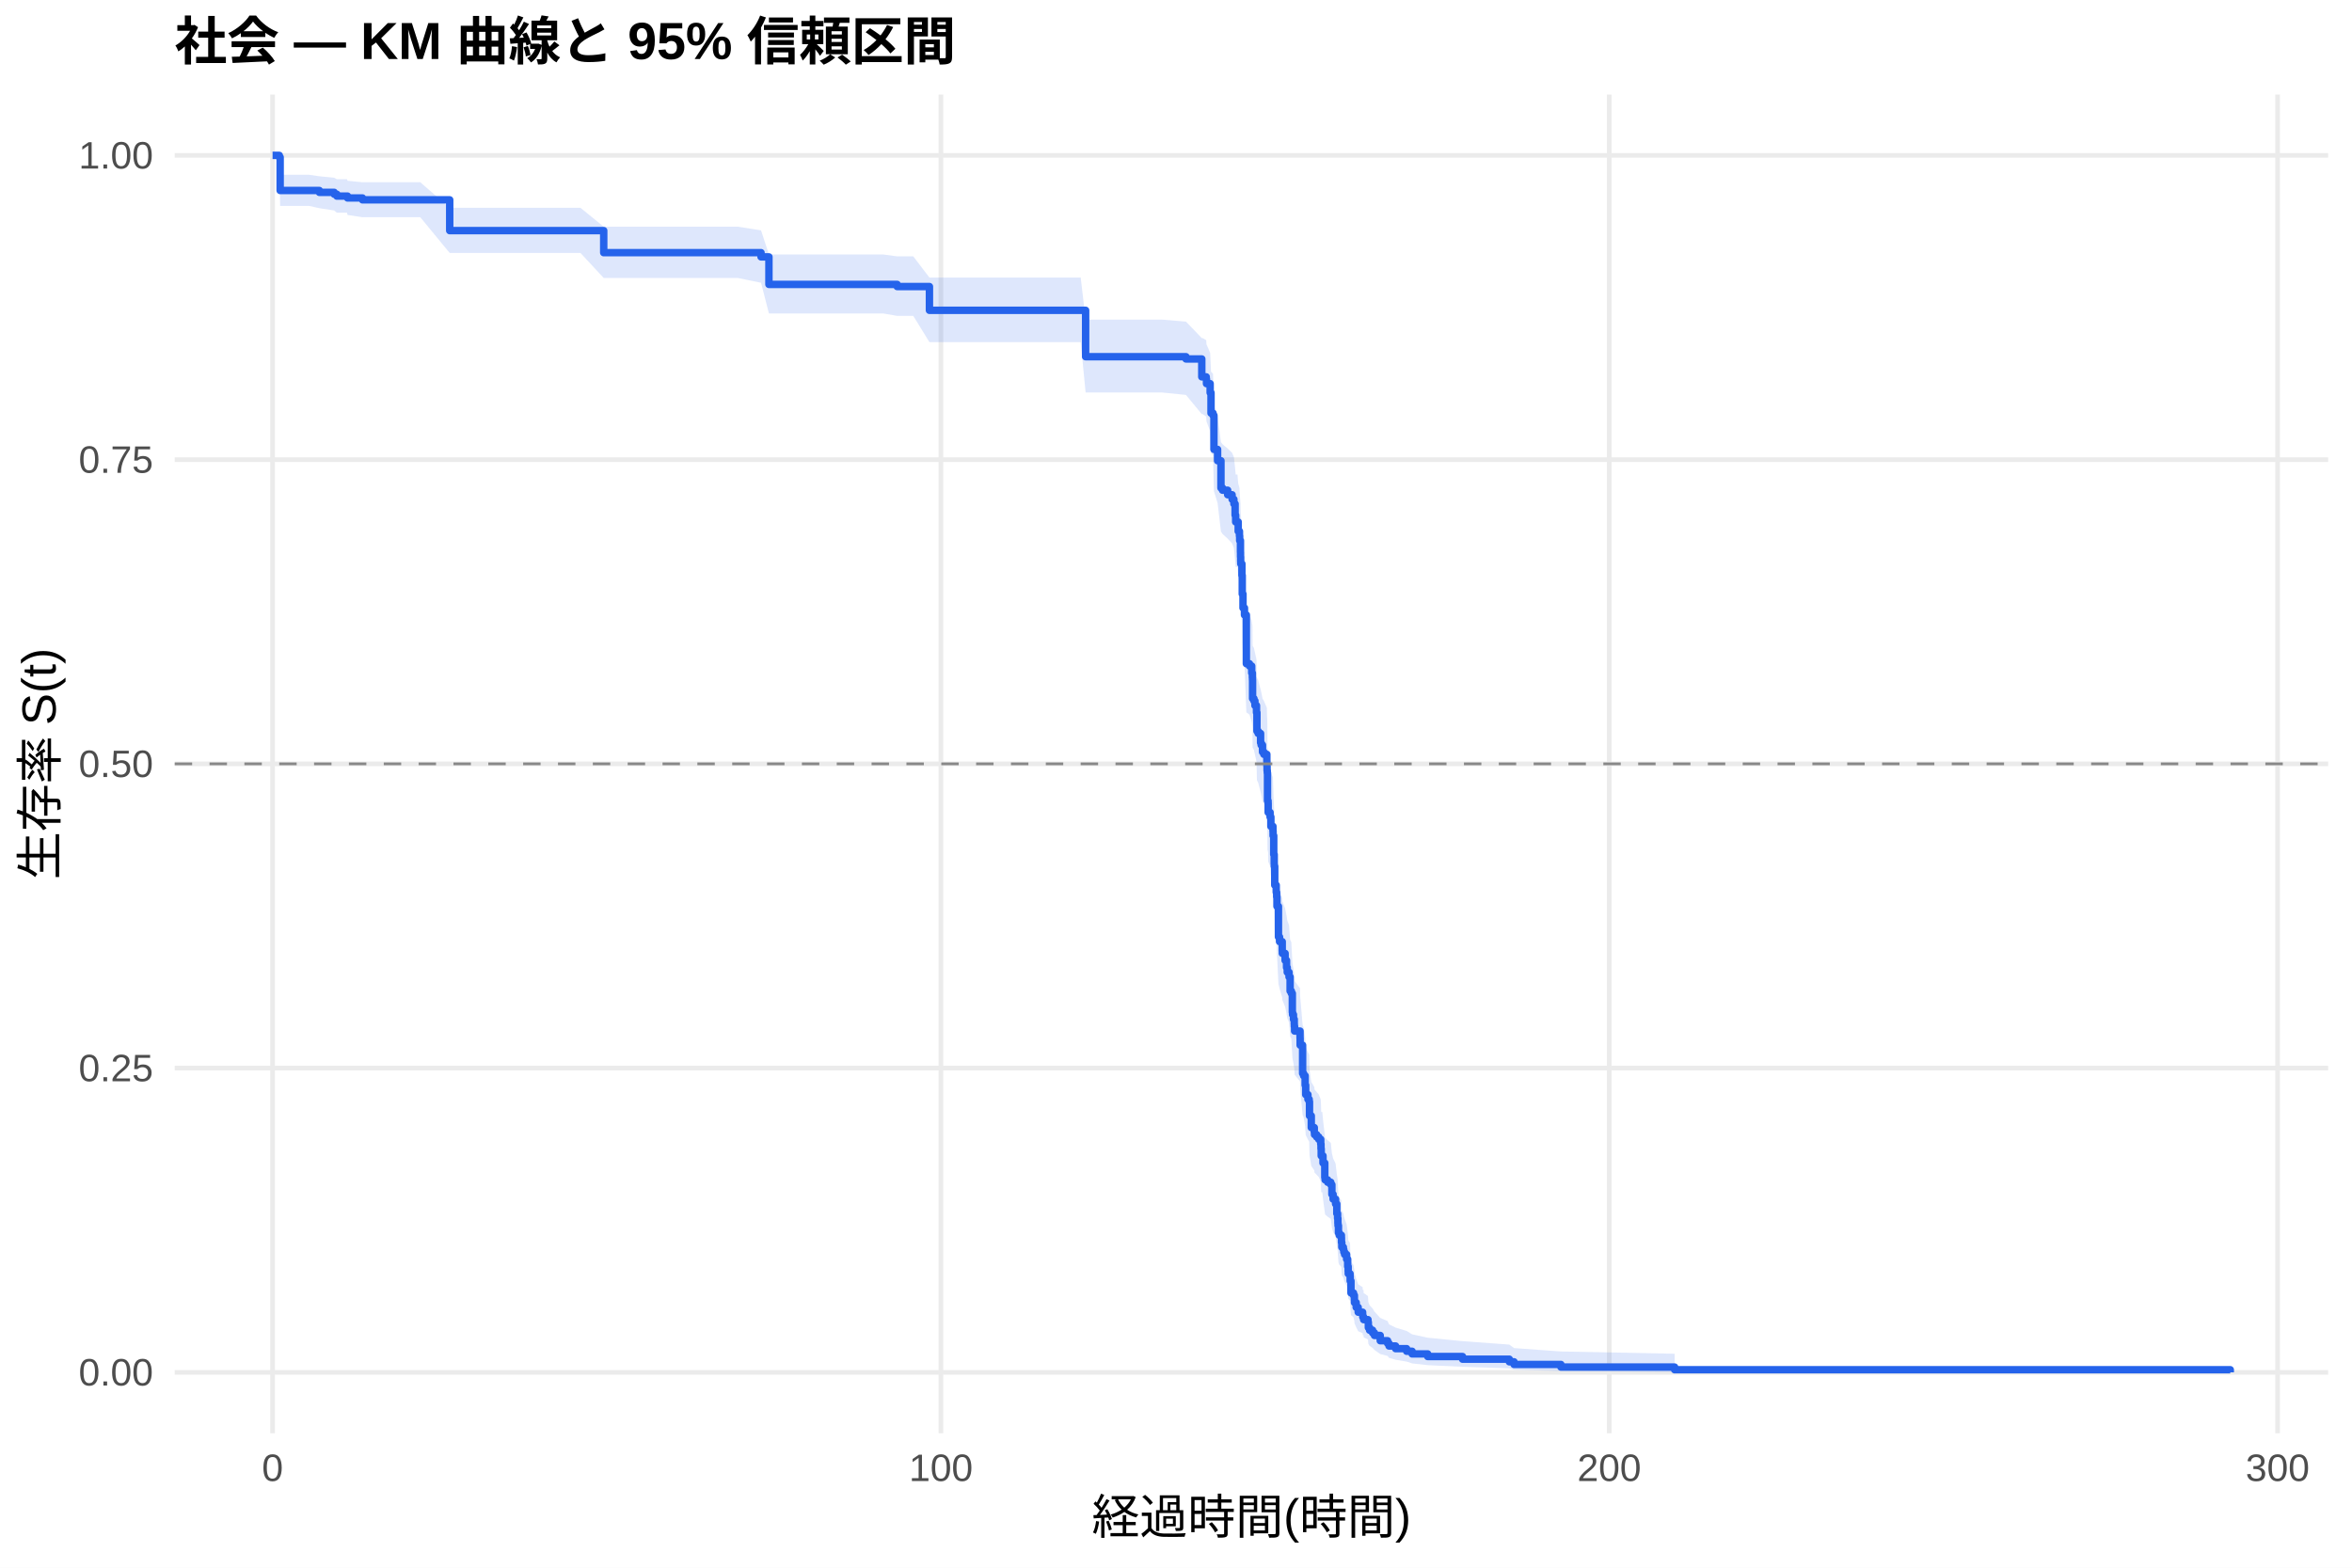
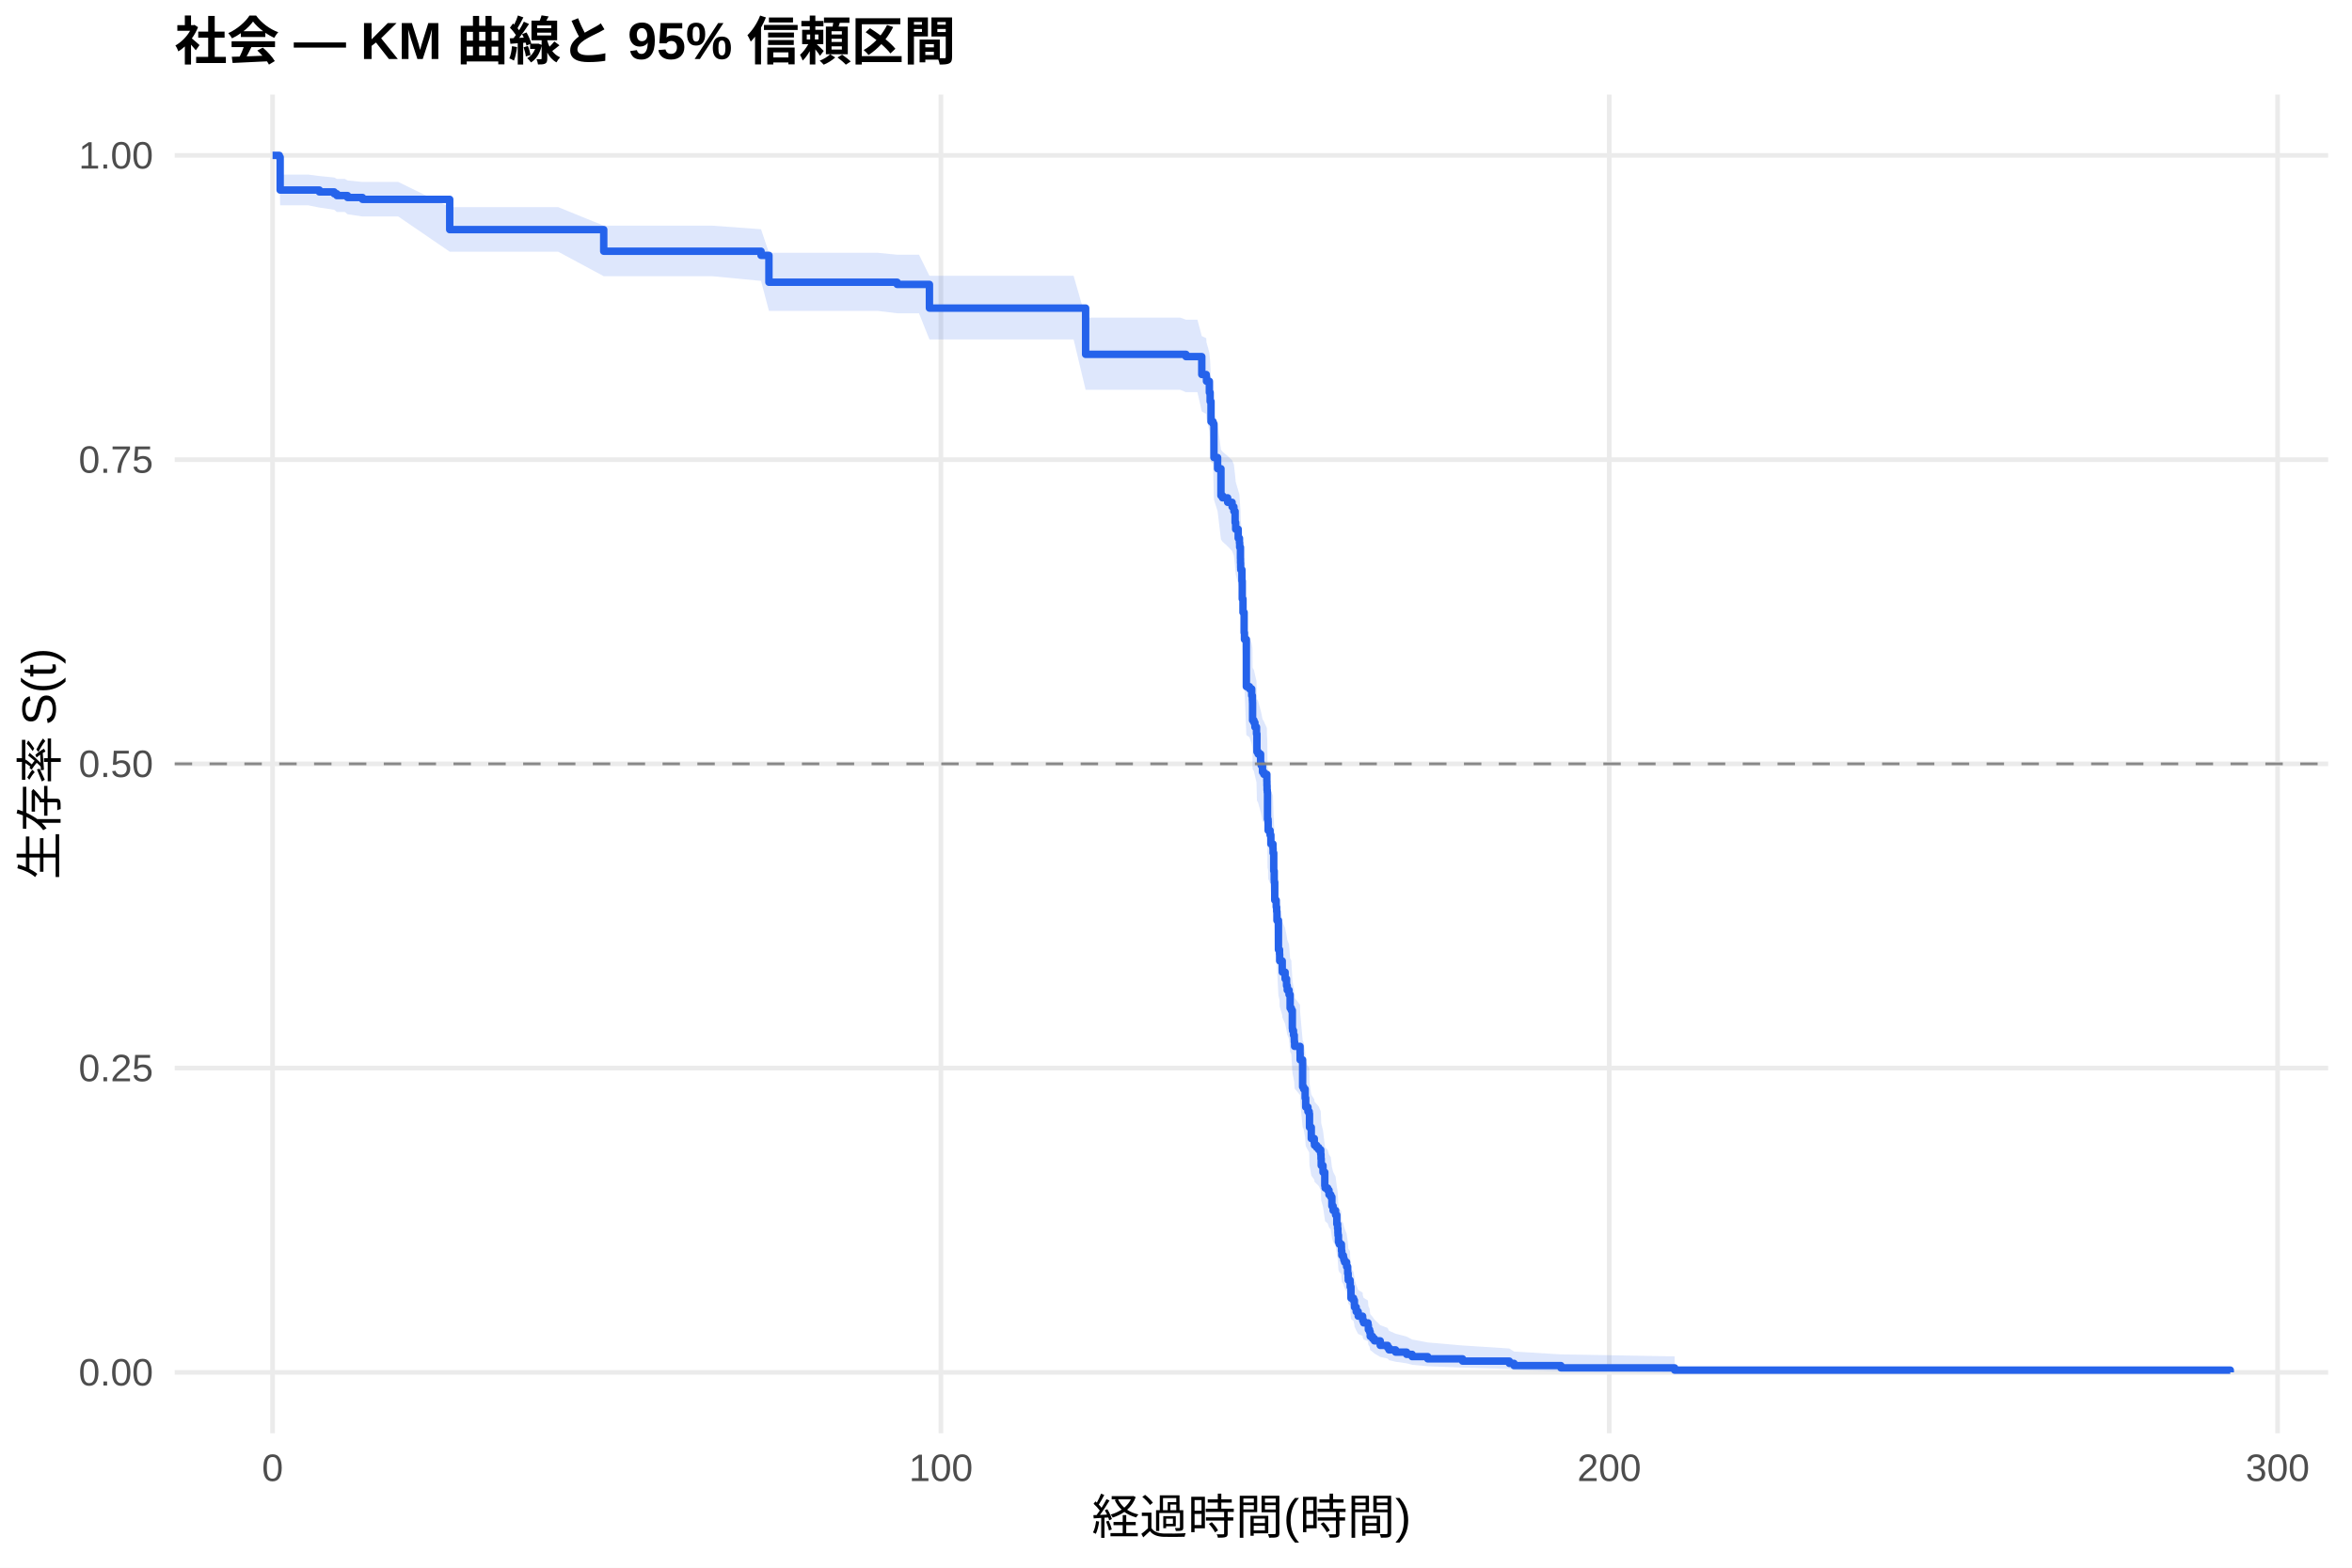
<svg xmlns="http://www.w3.org/2000/svg" width="540.00pt" height="360.00pt" viewBox="0 0 540.00 360.00">
  <g class="svglite">
    <defs>
      <style type="text/css">
    .svglite line, .svglite polyline, .svglite polygon, .svglite path, .svglite rect, .svglite circle {
      fill: none;
      stroke: #000000;
      stroke-linecap: round;
      stroke-linejoin: round;
      stroke-miterlimit: 10.00;
    }
    .svglite text {
      white-space: pre;
    }
    .svglite g.glyphgroup path {
      fill: inherit;
      stroke: none;
    }
  </style>
    </defs>
    <rect width="100%" height="100%" style="stroke: none; fill: #FFFFFF;" />
    <defs>
      <clipPath id="cpMC4wMHw1NDAuMDB8MC4wMHwzNjAuMDA=">
        <rect x="0.00" y="0.00" width="540.00" height="360.00" />
      </clipPath>
    </defs>
    <g clip-path="url(#cpMC4wMHw1NDAuMDB8MC4wMHwzNjAuMDA=)">
      <rect x="0" y="0.00" width="540.00" height="360.00" style="stroke-width: 1.07; stroke: none; fill: #FFFFFF;" />
    </g>
    <defs>
      <clipPath id="cpNDAuMTF8NTM0LjUyfDIxLjcxfDMyOS4xMg==">
        <rect x="40.11" y="21.71" width="494.41" height="307.41" />
      </clipPath>
    </defs>
    <g clip-path="url(#cpNDAuMTF8NTM0LjUyfDIxLjcxfDMyOS4xMg==)">
      <polyline points="40.11,315.14 534.52,315.14 " style="stroke-width: 1.07; stroke: #EBEBEB; stroke-linecap: butt;" />
      <polyline points="40.11,245.28 534.52,245.28 " style="stroke-width: 1.07; stroke: #EBEBEB; stroke-linecap: butt;" />
      <polyline points="40.11,175.41 534.52,175.41 " style="stroke-width: 1.07; stroke: #EBEBEB; stroke-linecap: butt;" />
      <polyline points="40.11,105.55 534.52,105.55 " style="stroke-width: 1.07; stroke: #EBEBEB; stroke-linecap: butt;" />
      <polyline points="40.11,35.68 534.52,35.68 " style="stroke-width: 1.07; stroke: #EBEBEB; stroke-linecap: butt;" />
      <polyline points="62.58,329.12 62.58,21.71 " style="stroke-width: 1.07; stroke: #EBEBEB; stroke-linecap: butt;" />
      <polyline points="216.03,329.12 216.03,21.71 " style="stroke-width: 1.07; stroke: #EBEBEB; stroke-linecap: butt;" />
      <polyline points="369.47,329.12 369.47,21.71 " style="stroke-width: 1.07; stroke: #EBEBEB; stroke-linecap: butt;" />
      <polyline points="522.92,329.12 522.92,21.71 " style="stroke-width: 1.07; stroke: #EBEBEB; stroke-linecap: butt;" />
-       <polygon points="62.58,35.68 64.12,35.68 64.32,40.14 71.02,40.14 73.32,40.48 76.73,40.82 77.34,41.16 79.67,41.16 79.79,41.51 83.22,41.85 83.27,41.85 96.49,41.85 103.25,47.72 105.45,47.72 115.06,47.72 120.00,47.72 133.27,47.72 138.61,52.06 142.25,52.06 151.81,52.06 155.37,52.06 169.41,52.06 174.73,52.90 176.54,58.44 181.37,58.44 189.30,58.44 193.32,58.44 202.83,58.44 205.98,58.87 209.68,58.87 213.39,63.74 218.41,63.74 226.26,63.74 230.37,63.74 238.33,63.74 248.12,63.74 249.25,73.39 255.69,73.39 262.80,73.39 266.77,73.39 272.29,73.86 275.92,77.64 276.13,77.64 276.94,78.12 277.00,79.08 277.84,81.00 278.04,85.35 278.50,85.84 278.71,93.15 279.55,95.60 280.32,101.52 280.68,102.01 281.86,103.00 282.88,103.99 283.29,104.98 283.57,107.47 283.70,108.96 284.11,108.96 284.28,111.00 284.57,112.02 284.62,113.04 284.80,115.60 284.82,116.62 284.85,117.65 284.87,118.16 285.13,120.73 285.21,124.85 285.38,127.95 285.72,129.50 286.15,140.42 286.87,140.95 287.38,142.51 287.53,143.56 287.56,144.08 287.58,148.28 287.89,148.80 288.12,149.85 288.48,151.43 288.58,155.64 288.86,156.17 289.42,158.28 289.55,158.81 289.86,160.40 290.17,160.93 290.86,162.52 290.88,163.58 290.91,164.64 290.96,165.17 291.01,171.55 291.14,172.08 291.16,174.22 291.60,175.29 291.78,177.43 292.26,178.50 292.29,179.58 292.44,183.92 292.55,186.10 292.57,186.64 292.67,191.00 293.01,192.64 293.11,193.74 293.18,195.93 293.52,203.07 293.77,204.17 294.39,206.38 294.41,206.93 295.05,208.59 295.38,210.25 295.54,211.35 295.95,212.46 296.20,215.79 296.48,216.35 296.71,220.80 296.76,221.36 296.97,222.48 297.15,223.59 297.17,224.15 297.23,225.27 298.48,226.95 298.50,228.64 299.07,235.39 299.30,235.96 299.65,238.22 299.78,240.49 300.29,241.62 300.58,242.19 300.65,245.60 301.06,248.46 301.75,249.60 301.80,250.18 302.29,250.75 302.77,251.32 303.23,252.47 303.29,253.62 303.34,255.35 303.59,255.35 303.75,257.11 304.16,260.65 304.23,261.25 304.82,261.84 305.54,262.43 305.79,264.81 306.07,266.00 306.64,267.19 306.92,269.59 307.10,270.79 307.17,271.99 307.20,272.60 307.30,274.41 307.48,275.01 307.97,275.62 307.99,276.84 308.07,278.05 308.43,278.66 308.53,279.28 308.71,279.89 309.17,281.12 309.42,282.96 309.53,284.20 309.55,284.82 309.96,285.44 309.99,286.69 310.17,289.83 310.75,290.46 310.96,291.73 310.98,292.36 311.37,293.64 311.83,294.93 312.85,295.58 312.88,296.22 313.06,296.22 313.08,296.92 314.08,297.62 314.16,299.03 314.44,299.74 315.13,300.46 315.56,301.18 316.89,302.64 318.58,303.37 318.91,304.12 320.42,304.87 322.95,305.63 324.21,306.41 327.79,307.19 335.79,307.98 346.53,308.77 347.61,309.57 358.37,310.35 384.48,310.87 384.48,315.06 358.37,314.84 347.61,314.55 346.53,314.22 335.79,313.87 327.79,313.49 324.21,313.09 322.95,312.68 320.42,312.25 318.91,311.82 318.58,311.38 316.89,310.93 315.56,310.00 315.13,309.53 314.44,309.06 314.16,308.57 314.08,307.60 313.08,307.10 313.06,306.61 312.88,306.61 312.85,306.16 311.83,305.70 311.37,304.79 310.98,303.87 310.96,303.41 310.75,302.48 310.17,302.01 309.99,299.65 309.96,298.70 309.55,298.22 309.53,297.74 309.42,296.78 309.17,295.32 308.71,294.35 308.53,293.86 308.43,293.38 308.07,292.89 307.99,291.90 307.97,290.92 307.48,290.43 307.30,289.93 307.20,288.44 307.17,287.95 307.10,286.95 306.92,285.95 306.64,283.95 306.07,282.94 305.79,281.93 305.54,279.91 304.82,279.40 304.23,278.89 304.16,278.38 303.75,275.32 303.59,273.79 303.34,273.79 303.29,272.29 303.23,271.28 302.77,270.28 302.29,269.77 301.80,269.27 301.75,268.77 301.06,267.76 300.65,265.23 300.58,262.18 300.29,261.67 299.78,260.65 299.65,258.61 299.30,256.57 299.07,256.06 298.50,249.89 298.48,248.34 297.23,246.79 297.17,245.76 297.15,245.24 296.97,244.21 296.76,243.17 296.71,242.65 296.48,238.49 296.20,237.97 295.95,234.84 295.54,233.79 295.38,232.75 295.05,231.18 294.41,229.60 294.39,229.08 293.77,226.98 293.52,225.93 293.18,219.07 293.11,216.95 293.01,215.89 292.67,214.30 292.57,210.05 292.55,209.52 292.44,207.38 292.29,203.11 292.26,202.04 291.78,200.99 291.60,198.87 291.16,197.82 291.14,195.70 291.01,195.17 290.96,188.79 290.91,188.26 290.88,187.20 290.86,186.13 290.17,184.53 289.86,184.00 289.55,182.39 289.42,181.86 288.86,179.72 288.58,179.18 288.48,174.89 288.12,173.28 287.89,172.21 287.58,171.67 287.56,167.36 287.53,166.82 287.38,165.74 286.87,164.11 286.15,163.57 285.72,152.17 285.38,150.53 285.21,147.25 285.13,142.87 284.87,140.13 284.85,139.58 284.82,138.47 284.80,137.37 284.62,134.61 284.57,133.51 284.28,132.40 284.11,130.19 283.70,130.19 283.57,128.57 283.29,125.86 282.88,124.78 281.86,123.70 280.68,122.61 280.32,122.07 279.55,115.53 278.71,112.79 278.50,104.54 278.04,103.99 277.84,99.00 277.00,96.78 276.94,95.66 276.13,95.10 275.92,95.10 272.29,90.69 266.77,90.13 262.80,90.13 255.69,90.13 249.25,90.13 248.12,78.56 238.33,78.56 230.37,78.56 226.26,78.56 218.41,78.56 213.39,78.56 209.68,72.54 205.98,72.54 202.83,71.99 193.32,71.99 189.30,71.99 181.37,71.99 176.54,71.99 174.73,64.93 169.41,63.84 155.37,63.84 151.81,63.84 142.25,63.84 138.61,63.84 133.27,58.09 120.00,58.09 115.06,58.09 105.45,58.09 103.25,58.09 96.49,49.88 83.27,49.88 83.22,49.88 79.79,49.36 79.67,48.85 77.34,48.85 76.73,48.33 73.32,47.81 71.02,47.29 64.32,47.29 64.12,36.93 62.58,35.68 " style="stroke-width: 0.00; stroke: none; stroke-linecap: butt; fill: #2563EB; fill-opacity: 0.15;" />
-       <polyline points="62.58,35.68 64.12,35.68 64.32,40.14 71.02,40.14 73.32,40.48 76.73,40.82 77.34,41.16 79.67,41.16 79.79,41.51 83.22,41.85 83.27,41.85 96.49,41.85 103.25,47.72 105.45,47.72 115.06,47.72 120.00,47.72 133.27,47.72 138.61,52.06 142.25,52.06 151.81,52.06 155.37,52.06 169.41,52.06 174.73,52.90 176.54,58.44 181.37,58.44 189.30,58.44 193.32,58.44 202.83,58.44 205.98,58.87 209.68,58.87 213.39,63.74 218.41,63.74 226.26,63.74 230.37,63.74 238.33,63.74 248.12,63.74 249.25,73.39 255.69,73.39 262.80,73.39 266.77,73.39 272.29,73.86 275.92,77.64 276.13,77.64 276.94,78.12 277.00,79.08 277.84,81.00 278.04,85.35 278.50,85.84 278.71,93.15 279.55,95.60 280.32,101.52 280.68,102.01 281.86,103.00 282.88,103.99 283.29,104.98 283.57,107.47 283.70,108.96 284.11,108.96 284.28,111.00 284.57,112.02 284.62,113.04 284.80,115.60 284.82,116.62 284.85,117.65 284.87,118.16 285.13,120.73 285.21,124.85 285.38,127.95 285.72,129.50 286.15,140.42 286.87,140.95 287.38,142.51 287.53,143.56 287.56,144.08 287.58,148.28 287.89,148.80 288.12,149.85 288.48,151.43 288.58,155.64 288.86,156.17 289.42,158.28 289.55,158.81 289.86,160.40 290.17,160.93 290.86,162.52 290.88,163.58 290.91,164.64 290.96,165.17 291.01,171.55 291.14,172.08 291.16,174.22 291.60,175.29 291.78,177.43 292.26,178.50 292.29,179.58 292.44,183.92 292.55,186.10 292.57,186.64 292.67,191.00 293.01,192.64 293.11,193.74 293.18,195.93 293.52,203.07 293.77,204.17 294.39,206.38 294.41,206.93 295.05,208.59 295.38,210.25 295.54,211.35 295.95,212.46 296.20,215.79 296.48,216.35 296.71,220.80 296.76,221.36 296.97,222.48 297.15,223.59 297.17,224.15 297.23,225.27 298.48,226.95 298.50,228.64 299.07,235.39 299.30,235.96 299.65,238.22 299.78,240.49 300.29,241.62 300.58,242.19 300.65,245.60 301.06,248.46 301.75,249.60 301.80,250.18 302.29,250.75 302.77,251.32 303.23,252.47 303.29,253.62 303.34,255.35 303.59,255.35 303.75,257.11 304.16,260.65 304.23,261.25 304.82,261.84 305.54,262.43 305.79,264.81 306.07,266.00 306.64,267.19 306.92,269.59 307.10,270.79 307.17,271.99 307.20,272.60 307.30,274.41 307.48,275.01 307.97,275.62 307.99,276.84 308.07,278.05 308.43,278.66 308.53,279.28 308.71,279.89 309.17,281.12 309.42,282.96 309.53,284.20 309.55,284.82 309.96,285.44 309.99,286.69 310.17,289.83 310.75,290.46 310.96,291.73 310.98,292.36 311.37,293.64 311.83,294.93 312.85,295.58 312.88,296.22 313.06,296.22 313.08,296.92 314.08,297.62 314.16,299.03 314.44,299.74 315.13,300.46 315.56,301.18 316.89,302.64 318.58,303.37 318.91,304.12 320.42,304.87 322.95,305.63 324.21,306.41 327.79,307.19 335.79,307.98 346.53,308.77 347.61,309.57 358.37,310.35 384.48,310.87 " style="stroke-width: 1.07; stroke: none; stroke-linecap: butt;" />
-       <polyline points="384.48,315.06 358.37,314.84 347.61,314.55 346.53,314.22 335.79,313.87 327.79,313.49 324.21,313.09 322.95,312.68 320.42,312.25 318.91,311.82 318.58,311.38 316.89,310.93 315.56,310.00 315.13,309.53 314.44,309.06 314.16,308.57 314.08,307.60 313.08,307.10 313.06,306.61 312.88,306.61 312.85,306.16 311.83,305.70 311.37,304.79 310.98,303.87 310.96,303.41 310.75,302.48 310.17,302.01 309.99,299.65 309.96,298.70 309.55,298.22 309.53,297.74 309.42,296.78 309.17,295.32 308.71,294.35 308.53,293.86 308.43,293.38 308.07,292.89 307.99,291.90 307.97,290.92 307.48,290.43 307.30,289.93 307.20,288.44 307.17,287.95 307.10,286.95 306.92,285.95 306.64,283.95 306.07,282.94 305.79,281.93 305.54,279.91 304.82,279.40 304.23,278.89 304.16,278.38 303.75,275.32 303.59,273.79 303.34,273.79 303.29,272.29 303.23,271.28 302.77,270.28 302.29,269.77 301.80,269.27 301.75,268.77 301.06,267.76 300.65,265.23 300.58,262.18 300.29,261.67 299.78,260.65 299.65,258.61 299.30,256.57 299.07,256.06 298.50,249.89 298.48,248.34 297.23,246.79 297.17,245.76 297.15,245.24 296.97,244.21 296.76,243.17 296.71,242.65 296.48,238.49 296.20,237.97 295.95,234.84 295.54,233.79 295.38,232.75 295.05,231.18 294.41,229.60 294.39,229.08 293.77,226.98 293.52,225.93 293.18,219.07 293.11,216.95 293.01,215.89 292.67,214.30 292.57,210.05 292.55,209.52 292.44,207.38 292.29,203.11 292.26,202.04 291.78,200.99 291.60,198.87 291.16,197.82 291.14,195.70 291.01,195.17 290.96,188.79 290.91,188.26 290.88,187.20 290.86,186.13 290.17,184.53 289.86,184.00 289.55,182.39 289.42,181.86 288.86,179.72 288.58,179.18 288.48,174.89 288.12,173.28 287.89,172.21 287.58,171.67 287.56,167.36 287.53,166.82 287.38,165.74 286.87,164.11 286.15,163.57 285.72,152.17 285.38,150.53 285.21,147.25 285.13,142.87 284.87,140.13 284.85,139.58 284.82,138.47 284.80,137.37 284.62,134.61 284.57,133.51 284.28,132.40 284.11,130.19 283.70,130.19 283.57,128.57 283.29,125.86 282.88,124.78 281.86,123.70 280.68,122.61 280.32,122.07 279.55,115.53 278.71,112.79 278.50,104.54 278.04,103.99 277.84,99.00 277.00,96.78 276.94,95.66 276.13,95.10 275.92,95.10 272.29,90.69 266.77,90.13 262.80,90.13 255.69,90.13 249.25,90.13 248.12,78.56 238.33,78.56 230.37,78.56 226.26,78.56 218.41,78.56 213.39,78.56 209.68,72.54 205.98,72.54 202.83,71.99 193.32,71.99 189.30,71.99 181.37,71.99 176.54,71.99 174.73,64.93 169.41,63.84 155.37,63.84 151.81,63.84 142.25,63.84 138.61,63.84 133.27,58.09 120.00,58.09 115.06,58.09 105.45,58.09 103.25,58.09 96.49,49.88 83.27,49.88 83.22,49.88 79.79,49.36 79.67,48.85 77.34,48.85 76.73,48.33 73.32,47.81 71.02,47.29 64.32,47.29 64.12,36.93 62.58,35.68 " style="stroke-width: 1.07; stroke: none; stroke-linecap: butt;" />
-       <polyline points="62.58,35.68 64.12,35.68 64.12,36.11 64.32,36.11 64.32,43.74 71.02,43.74 71.02,43.74 73.32,43.74 73.32,44.17 76.73,44.17 76.73,44.60 77.34,44.60 77.34,45.03 79.67,45.03 79.67,45.03 79.79,45.03 79.79,45.46 83.22,45.46 83.22,45.89 83.27,45.89 83.27,45.89 96.49,45.89 96.49,45.89 103.25,45.89 103.25,52.96 105.45,52.96 105.45,52.96 115.06,52.96 115.06,52.96 120.00,52.96 120.00,52.96 133.27,52.96 133.27,52.96 138.61,52.96 138.61,58.02 142.25,58.02 142.25,58.02 151.81,58.02 151.81,58.02 155.37,58.02 155.37,58.02 169.41,58.02 169.41,58.02 174.73,58.02 174.73,58.99 176.54,58.99 176.54,65.31 181.37,65.31 181.37,65.31 189.30,65.31 189.30,65.31 193.32,65.31 193.32,65.31 202.83,65.31 202.83,65.31 205.98,65.31 205.98,65.80 209.68,65.80 209.68,65.80 213.39,65.80 213.39,71.26 218.41,71.26 218.41,71.26 226.26,71.26 226.26,71.26 230.37,71.26 230.37,71.26 238.33,71.26 238.33,71.26 248.12,71.26 248.12,71.26 249.25,71.26 249.25,81.91 255.69,81.91 255.69,81.91 262.80,81.91 262.80,81.91 266.77,81.91 266.77,81.91 272.29,81.91 272.29,82.43 275.92,82.43 275.92,86.54 276.13,86.54 276.13,86.54 276.94,86.54 276.94,87.06 277.00,87.06 277.00,88.10 277.84,88.10 277.84,90.18 278.04,90.18 278.04,94.87 278.50,94.87 278.50,95.39 278.71,95.39 278.71,103.20 279.55,103.20 279.55,105.80 280.32,105.80 280.32,112.05 280.68,112.05 280.68,112.57 281.86,112.57 281.86,113.61 282.88,113.61 282.88,114.66 283.29,114.66 283.29,115.70 283.57,115.70 283.57,118.30 283.70,118.30 283.70,119.86 284.11,119.86 284.11,119.86 284.28,119.86 284.28,122.00 284.57,122.00 284.57,123.06 284.62,123.06 284.62,124.13 284.80,124.13 284.80,126.80 284.82,126.80 284.82,127.87 284.85,127.87 284.85,128.93 284.87,128.93 284.87,129.47 285.13,129.47 285.13,132.13 285.21,132.13 285.21,136.40 285.38,136.40 285.38,139.60 285.72,139.60 285.72,141.21 286.15,141.21 286.15,152.41 286.87,152.41 286.87,152.94 287.38,152.94 287.38,154.54 287.53,154.54 287.53,155.61 287.56,155.61 287.56,156.14 287.58,156.14 287.58,160.41 287.89,160.41 287.89,160.95 288.12,160.95 288.12,162.01 288.48,162.01 288.48,163.61 288.58,163.61 288.58,167.88 288.86,167.88 288.86,168.42 289.42,168.42 289.42,170.55 289.55,170.55 289.55,171.08 289.86,171.08 289.86,172.68 290.17,172.68 290.17,173.22 290.86,173.22 290.86,174.82 290.88,174.82 290.88,175.89 290.91,175.89 290.91,176.95 290.96,176.95 290.96,177.49 291.01,177.49 291.01,183.89 291.14,183.89 291.14,184.42 291.16,184.42 291.16,186.56 291.60,186.56 291.60,187.62 291.78,187.62 291.78,189.76 292.26,189.76 292.26,190.83 292.29,190.83 292.29,191.91 292.44,191.91 292.44,196.23 292.55,196.23 292.55,198.39 292.57,198.39 292.57,198.93 292.67,198.93 292.67,203.26 293.01,203.26 293.01,204.88 293.11,204.88 293.11,205.96 293.18,205.96 293.18,208.12 293.52,208.12 293.52,215.15 293.77,215.15 293.77,216.23 294.39,216.23 294.39,218.39 294.41,218.39 294.41,218.93 295.05,218.93 295.05,220.55 295.38,220.55 295.38,222.17 295.54,222.17 295.54,223.26 295.95,223.26 295.95,224.34 296.20,224.34 296.20,227.58 296.48,227.58 296.48,228.12 296.71,228.12 296.71,232.44 296.76,232.44 296.76,232.99 296.97,232.99 296.97,234.07 297.15,234.07 297.15,235.15 297.17,235.15 297.17,235.69 297.23,235.69 297.23,236.77 298.48,236.77 298.48,238.39 298.50,238.39 298.50,240.01 299.07,240.01 299.07,246.50 299.30,246.50 299.30,247.04 299.65,247.04 299.65,249.20 299.78,249.20 299.78,251.36 300.29,251.36 300.29,252.44 300.58,252.44 300.58,252.98 300.65,252.98 300.65,256.23 301.06,256.23 301.06,258.93 301.75,258.93 301.75,260.01 301.80,260.01 301.80,260.55 302.29,260.55 302.29,261.09 302.77,261.09 302.77,261.63 303.23,261.63 303.23,262.71 303.29,262.71 303.29,263.79 303.34,263.79 303.34,265.42 303.59,265.42 303.59,265.42 303.75,265.42 303.75,267.07 304.16,267.07 304.16,270.39 304.23,270.39 304.23,270.94 304.82,270.94 304.82,271.49 305.54,271.49 305.54,272.05 305.79,272.05 305.79,274.26 306.07,274.26 306.07,275.36 306.64,275.36 306.64,276.47 306.92,276.47 306.92,278.68 307.10,278.68 307.10,279.78 307.17,279.78 307.17,280.89 307.20,280.89 307.20,281.44 307.30,281.44 307.30,283.10 307.48,283.10 307.48,283.65 307.97,283.65 307.97,284.20 307.99,284.20 307.99,285.31 308.07,285.31 308.07,286.41 308.43,286.41 308.43,286.96 308.53,286.96 308.53,287.52 308.71,287.52 308.71,288.07 309.17,288.07 309.17,289.17 309.42,289.17 309.42,290.83 309.53,290.83 309.53,291.94 309.55,291.94 309.55,292.49 309.96,292.49 309.96,293.04 309.99,293.04 309.99,294.15 310.17,294.15 310.17,296.91 310.75,296.91 310.75,297.46 310.96,297.46 310.96,298.57 310.98,298.57 310.98,299.12 311.37,299.12 311.37,300.22 311.83,300.22 311.83,301.33 312.85,301.33 312.85,301.88 312.88,301.88 312.88,302.43 313.06,302.43 313.06,302.43 313.08,302.43 313.08,303.04 314.08,303.04 314.08,303.64 314.16,303.64 314.16,304.86 314.44,304.86 314.44,305.46 315.13,305.46 315.13,306.07 315.56,306.07 315.56,306.67 316.89,306.67 316.89,307.88 318.58,307.88 318.58,308.49 318.91,308.49 318.91,309.09 320.42,309.09 320.42,309.70 322.95,309.70 322.95,310.30 324.21,310.30 324.21,310.91 327.79,310.91 327.79,311.51 335.79,311.51 335.79,312.12 346.53,312.12 346.53,312.72 347.61,312.72 347.61,313.33 358.37,313.33 358.37,313.93 384.48,313.93 384.48,314.54 512.05,314.54 512.05,315.14 " style="stroke-width: 1.71; stroke: #2563EB; stroke-linecap: butt;" />
+       <polygon points="62.58,35.68 64.12,35.68 64.32,40.09 70.74,40.09 73.32,40.42 76.73,40.76 77.34,41.09 79.18,41.09 79.79,41.44 83.22,41.78 87.82,41.78 91.43,41.78 103.25,47.56 104.65,47.56 113.60,47.56 123.22,47.56 128.15,47.56 138.61,51.82 141.43,51.82 150.40,51.82 159.97,51.82 163.52,51.82 174.73,52.64 176.54,58.05 177.56,58.05 189.53,58.05 197.46,58.05 201.48,58.05 205.98,58.49 210.99,58.49 213.39,63.33 217.84,63.33 226.56,63.33 234.42,63.33 238.53,63.33 246.49,63.33 249.25,72.94 256.28,72.94 263.85,72.94 270.96,72.94 272.29,73.41 274.92,73.41 275.92,77.18 276.94,77.66 277.00,78.61 277.66,80.99 277.84,82.90 278.04,87.21 278.50,87.69 278.71,94.95 279.55,97.38 280.32,103.24 280.68,103.73 281.86,104.71 282.88,105.69 283.29,106.67 283.57,109.13 283.70,110.61 284.28,112.59 284.57,113.58 284.62,114.57 284.80,117.06 284.82,118.05 284.85,119.05 284.87,119.54 285.13,122.04 285.21,126.04 285.38,129.05 285.64,133.57 285.72,135.08 286.15,145.71 286.87,146.21 287.38,147.74 287.53,148.76 287.56,149.27 287.58,153.34 287.89,153.85 288.12,154.87 288.48,156.41 288.58,160.50 288.86,161.01 289.42,163.07 289.55,163.58 289.86,165.12 290.17,165.64 290.86,167.18 290.88,168.21 290.91,169.24 290.96,169.76 291.01,175.95 291.14,176.47 291.16,178.54 291.60,179.58 291.78,181.66 292.26,182.70 292.29,183.74 292.44,187.90 292.55,189.99 292.57,190.51 292.67,194.70 293.01,196.27 293.11,197.32 293.18,199.42 293.52,206.26 293.77,207.32 293.80,208.90 294.39,211.02 294.41,211.55 295.05,213.14 295.38,214.73 295.54,215.79 295.95,216.85 296.20,220.04 296.48,220.58 296.71,224.85 296.76,225.38 296.97,226.45 297.15,227.52 297.17,228.06 297.23,229.13 298.48,230.74 298.50,232.36 299.07,238.83 299.30,239.37 299.65,241.54 299.78,243.71 300.29,244.80 300.58,245.34 300.65,248.61 301.06,251.35 301.75,252.44 301.80,252.99 302.29,253.54 302.77,254.09 303.23,255.19 303.29,256.29 303.34,257.94 303.75,259.60 304.16,262.93 304.23,263.48 304.82,264.04 305.13,265.15 305.54,265.71 305.79,267.94 306.07,269.06 306.64,270.19 306.92,272.44 307.10,273.56 307.17,274.69 307.20,275.26 307.30,276.96 307.48,277.53 307.97,278.10 307.99,279.24 308.07,280.39 308.43,280.96 308.53,281.53 308.71,282.11 309.17,283.26 309.42,285.00 309.53,286.16 309.55,286.74 309.96,287.32 309.99,288.49 310.17,291.43 310.75,292.03 310.96,293.22 310.98,293.81 311.37,295.01 311.83,296.22 312.85,296.82 312.88,297.43 313.08,298.04 314.08,298.65 314.16,299.89 314.44,300.51 314.59,301.76 315.13,302.39 315.56,303.02 316.89,304.30 318.58,304.95 318.91,305.60 320.42,306.26 322.95,306.93 324.21,307.60 327.79,308.28 335.79,308.97 346.53,309.66 347.61,310.36 358.37,311.02 384.48,311.48 384.48,315.07 358.37,314.88 347.61,314.64 346.53,314.36 335.79,314.06 327.79,313.74 324.21,313.41 322.95,313.07 320.42,312.71 318.91,312.35 318.58,311.98 316.89,311.60 315.56,310.83 315.13,310.44 314.59,310.04 314.44,309.24 314.16,308.83 314.08,308.01 313.08,307.60 312.88,307.18 312.85,306.76 311.83,306.34 311.37,305.49 310.98,304.63 310.96,304.20 310.75,303.33 310.17,302.90 309.99,300.70 309.96,299.81 309.55,299.37 309.53,298.92 309.42,298.02 309.17,296.67 308.71,295.77 308.53,295.31 308.43,294.86 308.07,294.40 307.99,293.49 307.97,292.57 307.48,292.11 307.30,291.65 307.20,290.27 307.17,289.81 307.10,288.88 306.92,287.95 306.64,286.09 306.07,285.15 305.79,284.22 305.54,282.33 305.13,281.86 304.82,280.92 304.23,280.45 304.16,279.97 303.75,277.13 303.34,275.70 303.29,274.26 303.23,273.31 302.77,272.35 302.29,271.87 301.80,271.39 301.75,270.91 301.06,269.95 300.65,267.54 300.58,264.64 300.29,264.15 299.78,263.18 299.65,261.24 299.30,259.29 299.07,258.80 298.50,252.93 298.48,251.45 297.23,249.98 297.17,248.99 297.15,248.50 296.97,247.51 296.76,246.53 296.71,246.03 296.48,242.07 296.20,241.58 295.95,238.60 295.54,237.60 295.38,236.61 295.05,235.11 294.41,233.61 294.39,233.12 293.80,231.12 293.77,229.61 293.52,228.61 293.18,222.08 293.11,220.07 293.01,219.06 292.67,217.54 292.57,213.49 292.55,212.99 292.44,210.96 292.29,206.89 292.26,205.88 291.78,204.86 291.60,202.82 291.16,201.80 291.14,199.75 291.01,199.24 290.96,193.10 290.91,192.58 290.88,191.55 290.86,190.53 290.17,188.98 289.86,188.47 289.55,186.92 289.42,186.41 288.86,184.35 288.58,183.83 288.48,179.69 288.12,178.14 287.89,177.10 287.58,176.59 287.56,172.43 287.53,171.91 287.38,170.87 286.87,169.31 286.15,168.79 285.72,157.81 285.64,156.23 285.38,151.50 285.21,148.33 285.13,144.10 284.87,141.45 284.85,140.92 284.82,139.86 284.80,138.79 284.62,136.13 284.57,135.07 284.28,134.00 283.70,131.87 283.57,130.27 283.29,127.60 282.88,126.53 281.86,125.46 280.68,124.39 280.32,123.85 279.55,117.40 278.71,114.70 278.50,106.56 278.04,106.02 277.84,101.10 277.66,98.90 277.00,96.15 276.94,95.05 275.92,94.50 274.92,90.06 272.29,90.06 270.96,89.51 263.85,89.51 256.28,89.51 249.25,89.51 246.49,77.95 238.53,77.95 234.42,77.95 226.56,77.95 217.84,77.95 213.39,77.95 210.99,71.94 205.98,71.94 201.48,71.39 197.46,71.39 189.53,71.39 177.56,71.39 176.54,71.39 174.73,64.50 163.52,63.43 159.97,63.43 150.40,63.43 141.43,63.43 138.61,63.43 128.15,57.80 123.22,57.80 113.60,57.80 104.65,57.80 103.25,57.80 91.43,49.71 87.82,49.71 83.22,49.71 79.79,49.20 79.18,48.68 77.34,48.68 76.73,48.17 73.32,47.66 70.74,47.15 64.32,47.15 64.12,36.92 62.58,35.68 " style="stroke-width: 0.00; stroke: none; stroke-linecap: butt; fill: #2563EB; fill-opacity: 0.15;" />
+       <polyline points="62.58,35.68 64.12,35.68 64.32,40.09 70.74,40.09 73.32,40.42 76.73,40.76 77.34,41.09 79.18,41.09 79.79,41.44 83.22,41.78 87.82,41.78 91.43,41.78 103.25,47.56 104.65,47.56 113.60,47.56 123.22,47.56 128.15,47.56 138.61,51.82 141.43,51.82 150.40,51.82 159.97,51.82 163.52,51.82 174.73,52.64 176.54,58.05 177.56,58.05 189.53,58.05 197.46,58.05 201.48,58.05 205.98,58.49 210.99,58.49 213.39,63.33 217.84,63.33 226.56,63.33 234.42,63.33 238.53,63.33 246.49,63.33 249.25,72.94 256.28,72.94 263.85,72.94 270.96,72.94 272.29,73.41 274.92,73.41 275.92,77.18 276.94,77.66 277.00,78.61 277.66,80.99 277.84,82.90 278.04,87.21 278.50,87.69 278.71,94.95 279.55,97.38 280.32,103.24 280.68,103.73 281.86,104.71 282.88,105.69 283.29,106.67 283.57,109.13 283.70,110.61 284.28,112.59 284.57,113.58 284.62,114.57 284.80,117.06 284.82,118.05 284.85,119.05 284.87,119.54 285.13,122.04 285.21,126.04 285.38,129.05 285.64,133.57 285.72,135.08 286.15,145.71 286.87,146.21 287.38,147.74 287.53,148.76 287.56,149.27 287.58,153.34 287.89,153.85 288.12,154.87 288.48,156.41 288.58,160.50 288.86,161.01 289.42,163.07 289.55,163.58 289.86,165.12 290.17,165.64 290.86,167.18 290.88,168.21 290.91,169.24 290.96,169.76 291.01,175.95 291.14,176.47 291.16,178.54 291.60,179.58 291.78,181.66 292.26,182.70 292.29,183.74 292.44,187.90 292.55,189.99 292.57,190.51 292.67,194.70 293.01,196.27 293.11,197.32 293.18,199.42 293.52,206.26 293.77,207.32 293.80,208.90 294.39,211.02 294.41,211.55 295.05,213.14 295.38,214.73 295.54,215.79 295.95,216.85 296.20,220.04 296.48,220.58 296.71,224.85 296.76,225.38 296.97,226.45 297.15,227.52 297.17,228.06 297.23,229.13 298.48,230.74 298.50,232.36 299.07,238.83 299.30,239.37 299.65,241.54 299.78,243.71 300.29,244.80 300.58,245.34 300.65,248.61 301.06,251.35 301.75,252.44 301.80,252.99 302.29,253.54 302.77,254.09 303.23,255.19 303.29,256.29 303.34,257.94 303.75,259.60 304.16,262.93 304.23,263.48 304.82,264.04 305.13,265.15 305.54,265.71 305.79,267.94 306.07,269.06 306.64,270.19 306.92,272.44 307.10,273.56 307.17,274.69 307.20,275.26 307.30,276.96 307.48,277.53 307.97,278.10 307.99,279.24 308.07,280.39 308.43,280.96 308.53,281.53 308.71,282.11 309.17,283.26 309.42,285.00 309.53,286.16 309.55,286.74 309.96,287.32 309.99,288.49 310.17,291.43 310.75,292.03 310.96,293.22 310.98,293.81 311.37,295.01 311.83,296.22 312.85,296.82 312.88,297.43 313.08,298.04 314.08,298.65 314.16,299.89 314.44,300.51 314.59,301.76 315.13,302.39 315.56,303.02 316.89,304.30 318.58,304.95 318.91,305.60 320.42,306.26 322.95,306.93 324.21,307.60 327.79,308.28 335.79,308.97 346.53,309.66 347.61,310.36 358.37,311.02 384.48,311.48 " style="stroke-width: 1.07; stroke: none; stroke-linecap: butt;" />
+       <polyline points="384.48,315.07 358.37,314.88 347.61,314.64 346.53,314.36 335.79,314.06 327.79,313.74 324.21,313.41 322.95,313.07 320.42,312.71 318.91,312.35 318.58,311.98 316.89,311.60 315.56,310.83 315.13,310.44 314.59,310.04 314.44,309.24 314.16,308.83 314.08,308.01 313.08,307.60 312.88,307.18 312.85,306.76 311.83,306.34 311.37,305.49 310.98,304.63 310.96,304.20 310.75,303.33 310.17,302.90 309.99,300.70 309.96,299.81 309.55,299.37 309.53,298.92 309.42,298.02 309.17,296.67 308.71,295.77 308.53,295.31 308.43,294.86 308.07,294.40 307.99,293.49 307.97,292.57 307.48,292.11 307.30,291.65 307.20,290.27 307.17,289.81 307.10,288.88 306.92,287.95 306.64,286.09 306.07,285.15 305.79,284.22 305.54,282.33 305.13,281.86 304.82,280.92 304.23,280.45 304.16,279.97 303.75,277.13 303.34,275.70 303.29,274.26 303.23,273.31 302.77,272.35 302.29,271.87 301.80,271.39 301.75,270.91 301.06,269.95 300.65,267.54 300.58,264.64 300.29,264.15 299.78,263.18 299.65,261.24 299.30,259.29 299.07,258.80 298.50,252.93 298.48,251.45 297.23,249.98 297.17,248.99 297.15,248.50 296.97,247.51 296.76,246.53 296.71,246.03 296.48,242.07 296.20,241.58 295.95,238.60 295.54,237.60 295.38,236.61 295.05,235.11 294.41,233.61 294.39,233.12 293.80,231.12 293.77,229.61 293.52,228.61 293.18,222.08 293.11,220.07 293.01,219.06 292.67,217.54 292.57,213.49 292.55,212.99 292.44,210.96 292.29,206.89 292.26,205.88 291.78,204.86 291.60,202.82 291.16,201.80 291.14,199.75 291.01,199.24 290.96,193.10 290.91,192.58 290.88,191.55 290.86,190.53 290.17,188.98 289.86,188.47 289.55,186.92 289.42,186.41 288.86,184.35 288.58,183.83 288.48,179.69 288.12,178.14 287.89,177.10 287.58,176.59 287.56,172.43 287.53,171.91 287.38,170.87 286.87,169.31 286.15,168.79 285.72,157.81 285.64,156.23 285.38,151.50 285.21,148.33 285.13,144.10 284.87,141.45 284.85,140.92 284.82,139.86 284.80,138.79 284.62,136.13 284.57,135.07 284.28,134.00 283.70,131.87 283.57,130.27 283.29,127.60 282.88,126.53 281.86,125.46 280.68,124.39 280.32,123.85 279.55,117.40 278.71,114.70 278.50,106.56 278.04,106.02 277.84,101.10 277.66,98.90 277.00,96.15 276.94,95.05 275.92,94.50 274.92,90.06 272.29,90.06 270.96,89.51 263.85,89.51 256.28,89.51 249.25,89.51 246.49,77.95 238.53,77.95 234.42,77.95 226.56,77.95 217.84,77.95 213.39,77.95 210.99,71.94 205.98,71.94 201.48,71.39 197.46,71.39 189.53,71.39 177.56,71.39 176.54,71.39 174.73,64.50 163.52,63.43 159.97,63.43 150.40,63.43 141.43,63.43 138.61,63.43 128.15,57.80 123.22,57.80 113.60,57.80 104.65,57.80 103.25,57.80 91.43,49.71 87.82,49.71 83.22,49.71 79.79,49.20 79.18,48.68 77.34,48.68 76.73,48.17 73.32,47.66 70.74,47.15 64.32,47.15 64.12,36.92 62.58,35.68 " style="stroke-width: 1.07; stroke: none; stroke-linecap: butt;" />
+       <polyline points="62.58,35.68 64.12,35.68 64.12,36.10 64.32,36.10 64.32,43.64 70.74,43.64 70.74,43.64 73.32,43.64 73.32,44.07 76.73,44.07 76.73,44.49 77.34,44.49 77.34,44.91 79.18,44.91 79.18,44.91 79.79,44.91 79.79,45.35 83.22,45.35 83.22,45.78 87.82,45.78 87.82,45.78 91.43,45.78 91.43,45.78 103.25,45.78 103.25,52.73 104.65,52.73 104.65,52.73 113.60,52.73 113.60,52.73 123.22,52.73 123.22,52.73 128.15,52.73 128.15,52.73 138.61,52.73 138.61,57.69 141.43,57.69 141.43,57.69 150.40,57.69 150.40,57.69 159.97,57.69 159.97,57.69 163.52,57.69 163.52,57.69 174.73,57.69 174.73,58.64 176.54,58.64 176.54,64.81 177.56,64.81 177.56,64.81 189.53,64.81 189.53,64.81 197.46,64.81 197.46,64.81 201.48,64.81 201.48,64.81 205.98,64.81 205.98,65.31 210.99,65.31 210.99,65.31 213.39,65.31 213.39,70.75 217.84,70.75 217.84,70.75 226.56,70.75 226.56,70.75 234.42,70.75 234.42,70.75 238.53,70.75 238.53,70.75 246.49,70.75 246.49,70.75 249.25,70.75 249.25,81.37 256.28,81.37 256.28,81.37 263.85,81.37 263.85,81.37 270.96,81.37 270.96,81.37 272.29,81.37 272.29,81.89 274.92,81.89 274.92,81.89 275.92,81.89 275.92,86.00 276.94,86.00 276.94,86.52 277.00,86.52 277.00,87.55 277.66,87.55 277.66,90.12 277.84,90.12 277.84,92.18 278.04,92.18 278.04,96.82 278.50,96.82 278.50,97.33 278.71,97.33 278.71,105.06 279.55,105.06 279.55,107.63 280.32,107.63 280.32,113.81 280.68,113.81 280.68,114.32 281.86,114.32 281.86,115.35 282.88,115.35 282.88,116.38 283.29,116.38 283.29,117.41 283.57,117.41 283.57,119.99 283.70,119.99 283.70,121.53 284.28,121.53 284.28,123.59 284.57,123.59 284.57,124.63 284.62,124.63 284.62,125.66 284.80,125.66 284.80,128.24 284.82,128.24 284.82,129.27 284.85,129.27 284.85,130.31 284.87,130.31 284.87,130.82 285.13,130.82 285.13,133.40 285.21,133.40 285.21,137.53 285.38,137.53 285.38,140.63 285.64,140.63 285.64,145.28 285.72,145.28 285.72,146.83 286.15,146.83 286.15,157.67 286.87,157.67 286.87,158.19 287.38,158.19 287.38,159.73 287.53,159.73 287.53,160.77 287.56,160.77 287.56,161.28 287.58,161.28 287.58,165.41 287.89,165.41 287.89,165.93 288.12,165.93 288.12,166.96 288.48,166.96 288.48,168.51 288.58,168.51 288.58,172.64 288.86,172.64 288.86,173.16 289.42,173.16 289.42,175.22 289.55,175.22 289.55,175.74 289.86,175.74 289.86,177.29 290.17,177.29 290.17,177.81 290.86,177.81 290.86,179.35 290.88,179.35 290.88,180.39 290.91,180.39 290.91,181.42 290.96,181.42 290.96,181.94 291.01,181.94 291.01,188.13 291.14,188.13 291.14,188.65 291.16,188.65 291.16,190.71 291.60,190.71 291.60,191.75 291.78,191.75 291.78,193.81 292.26,193.81 292.26,194.84 292.29,194.84 292.29,195.88 292.44,195.88 292.44,200.01 292.55,200.01 292.55,202.07 292.57,202.07 292.57,202.59 292.67,202.59 292.67,206.72 293.01,206.72 293.01,208.27 293.11,208.27 293.11,209.30 293.18,209.30 293.18,211.37 293.52,211.37 293.52,218.08 293.77,218.08 293.77,219.11 293.80,219.11 293.80,220.66 294.39,220.66 294.39,222.72 294.41,222.72 294.41,223.24 295.05,223.24 295.05,224.79 295.38,224.79 295.38,226.34 295.54,226.34 295.54,227.37 295.95,227.37 295.95,228.40 296.20,228.40 296.20,231.50 296.48,231.50 296.48,232.02 296.71,232.02 296.71,236.15 296.76,236.15 296.76,236.66 296.97,236.66 296.97,237.70 297.15,237.70 297.15,238.73 297.17,238.73 297.17,239.25 297.23,239.25 297.23,240.28 298.48,240.28 298.48,241.83 298.50,241.83 298.50,243.38 299.07,243.38 299.07,249.57 299.30,249.57 299.30,250.09 299.65,250.09 299.65,252.15 299.78,252.15 299.78,254.22 300.29,254.22 300.29,255.25 300.58,255.25 300.58,255.77 300.65,255.77 300.65,258.87 301.06,258.87 301.06,261.45 301.75,261.45 301.75,262.48 301.80,262.48 301.80,263.00 302.29,263.00 302.29,263.51 302.77,263.51 302.77,264.03 303.23,264.03 303.23,265.06 303.29,265.06 303.29,266.09 303.34,266.09 303.34,267.64 303.75,267.64 303.75,269.19 304.16,269.19 304.16,272.29 304.23,272.29 304.23,272.81 304.82,272.81 304.82,273.32 305.13,273.32 305.13,274.35 305.54,274.35 305.54,274.87 305.79,274.87 305.79,276.94 306.07,276.94 306.07,277.97 306.64,277.97 306.64,279.00 306.92,279.00 306.92,281.07 307.10,281.07 307.10,282.10 307.17,282.10 307.17,283.13 307.20,283.13 307.20,283.65 307.30,283.65 307.30,285.20 307.48,285.20 307.48,285.71 307.97,285.71 307.97,286.23 307.99,286.23 307.99,287.26 308.07,287.26 308.07,288.29 308.43,288.29 308.43,288.81 308.53,288.81 308.53,289.33 308.71,289.33 308.71,289.84 309.17,289.84 309.17,290.88 309.42,290.88 309.42,292.43 309.53,292.43 309.53,293.46 309.55,293.46 309.55,293.97 309.96,293.97 309.96,294.49 309.99,294.49 309.99,295.52 310.17,295.52 310.17,298.10 310.75,298.10 310.75,298.62 310.96,298.62 310.96,299.65 310.98,299.65 310.98,300.17 311.37,300.17 311.37,301.20 311.83,301.20 311.83,302.24 312.85,302.24 312.85,302.75 312.88,302.75 312.88,303.27 313.08,303.27 313.08,303.78 314.08,303.78 314.08,304.30 314.16,304.30 314.16,305.33 314.44,305.33 314.44,305.85 314.59,305.85 314.59,306.88 315.13,306.88 315.13,307.40 315.56,307.40 315.56,307.91 316.89,307.91 316.89,308.95 318.58,308.95 318.58,309.46 318.91,309.46 318.91,309.98 320.42,309.98 320.42,310.50 322.95,310.50 322.95,311.01 324.21,311.01 324.21,311.53 327.79,311.53 327.79,312.04 335.79,312.04 335.79,312.56 346.53,312.56 346.53,313.08 347.61,313.08 347.61,313.59 358.37,313.59 358.37,314.11 384.48,314.11 384.48,314.63 512.05,314.63 512.05,315.14 " style="stroke-width: 1.71; stroke: #2563EB; stroke-linecap: butt;" />
      <line x1="40.11" y1="175.41" x2="534.52" y2="175.41" style="stroke-width: 0.64; stroke: #888888; stroke-dasharray: 4.00,4.00; stroke-linecap: butt;" />
    </g>
    <g clip-path="url(#cpMC4wMHw1NDAuMDB8MC4wMHwzNjAuMDA=)">
      <text x="35.18" y="318.17" text-anchor="end" style="font-size: 8.80px;fill: #4D4D4D; font-family: &quot;Liberation Sans&quot;;" textLength="17.11px" lengthAdjust="spacingAndGlyphs">0.00</text>
      <text x="35.18" y="248.30" text-anchor="end" style="font-size: 8.80px;fill: #4D4D4D; font-family: &quot;Liberation Sans&quot;;" textLength="17.11px" lengthAdjust="spacingAndGlyphs">0.25</text>
      <text x="35.18" y="178.44" text-anchor="end" style="font-size: 8.80px;fill: #4D4D4D; font-family: &quot;Liberation Sans&quot;;" textLength="17.11px" lengthAdjust="spacingAndGlyphs">0.50</text>
      <text x="35.18" y="108.57" text-anchor="end" style="font-size: 8.80px;fill: #4D4D4D; font-family: &quot;Liberation Sans&quot;;" textLength="17.11px" lengthAdjust="spacingAndGlyphs">0.75</text>
      <text x="35.18" y="38.71" text-anchor="end" style="font-size: 8.80px;fill: #4D4D4D; font-family: &quot;Liberation Sans&quot;;" textLength="17.11px" lengthAdjust="spacingAndGlyphs">1.00</text>
      <text x="62.58" y="340.10" text-anchor="middle" style="font-size: 8.80px;fill: #4D4D4D; font-family: &quot;Liberation Sans&quot;;" textLength="4.89px" lengthAdjust="spacingAndGlyphs">0</text>
      <text x="216.03" y="340.10" text-anchor="middle" style="font-size: 8.80px;fill: #4D4D4D; font-family: &quot;Liberation Sans&quot;;" textLength="14.67px" lengthAdjust="spacingAndGlyphs">100</text>
      <text x="369.47" y="340.10" text-anchor="middle" style="font-size: 8.80px;fill: #4D4D4D; font-family: &quot;Liberation Sans&quot;;" textLength="14.67px" lengthAdjust="spacingAndGlyphs">200</text>
      <text x="522.92" y="340.10" text-anchor="middle" style="font-size: 8.80px;fill: #4D4D4D; font-family: &quot;Liberation Sans&quot;;" textLength="14.67px" lengthAdjust="spacingAndGlyphs">300</text>
      <text x="287.32" y="352.24" text-anchor="middle" style="font-size: 11.00px; font-family: &quot;Liberation Sans&quot;;" textLength="73.31px" lengthAdjust="spacingAndGlyphs">経過時間(時間)</text>
      <text transform="translate(13.05,175.41) rotate(-90)" text-anchor="middle" style="font-size: 11.00px; font-family: &quot;Liberation Sans&quot;;" textLength="53.78px" lengthAdjust="spacingAndGlyphs">生存率 S(t)</text>
      <text x="40.11" y="13.74" style="font-size: 12.00px; font-weight: bold; font-family: &quot;Liberation Sans&quot;;" textLength="179.33px" lengthAdjust="spacingAndGlyphs">社会 — KM 曲線と 95% 信頼区間</text>
    </g>
  </g>
</svg>
